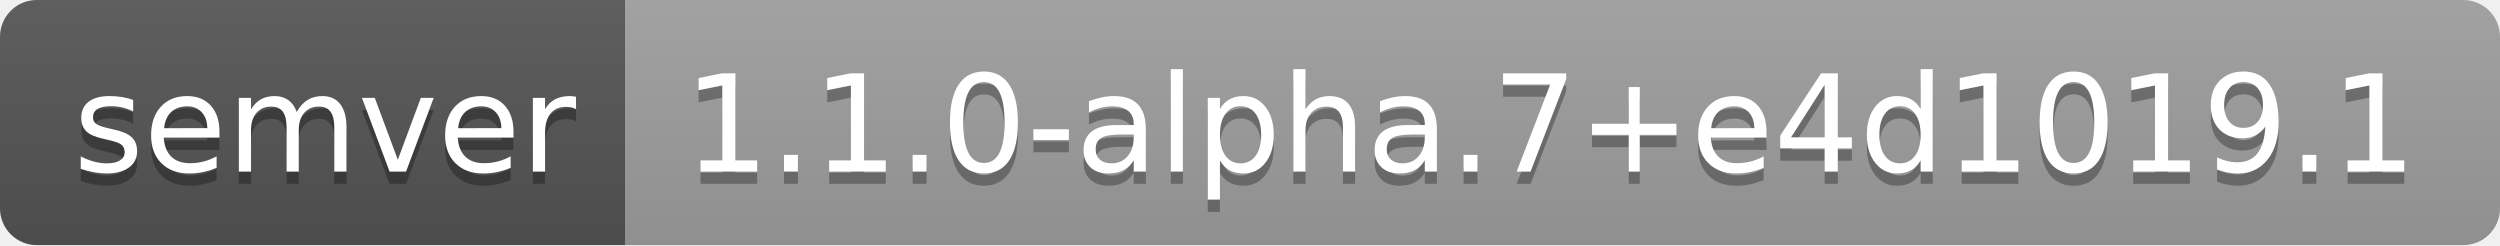
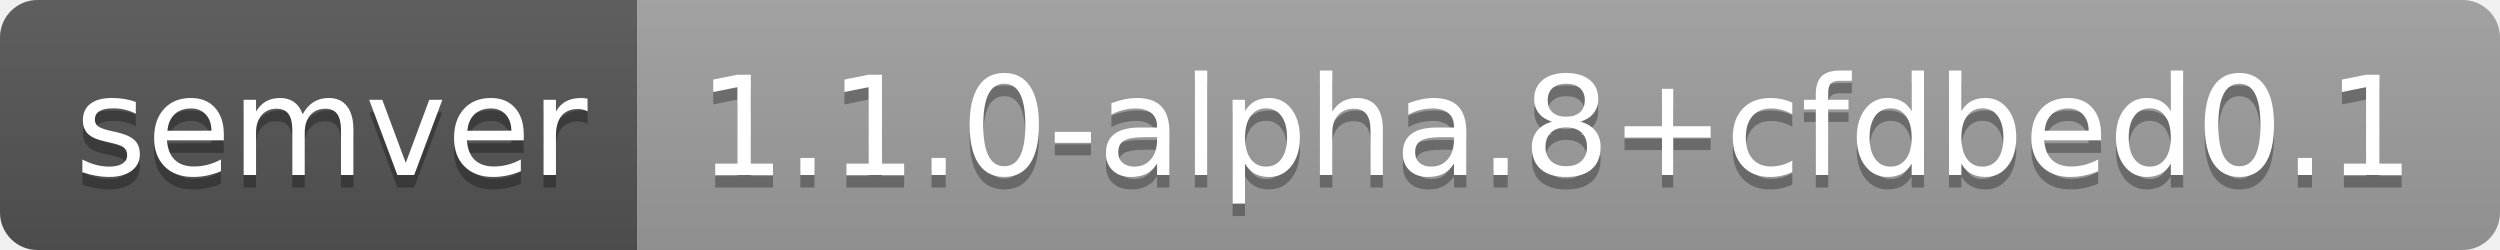
- <svg xmlns="http://www.w3.org/2000/svg" width="204" height="20" role="img" aria-label="semver: 1.1.0-alpha.7+e4d1019.1">
+ <svg xmlns="http://www.w3.org/2000/svg" width="200" height="20" role="img" aria-label="semver: 1.1.0-alpha.8+cfdbed0.1">
  <linearGradient id="s" x2="0" y2="100%">
    <stop offset="0" stop-color="#bbb" stop-opacity=".1" />
    <stop offset="1" stop-opacity=".1" />
  </linearGradient>
  <clipPath id="r">
-     <rect width="204" height="20" rx="3" fill="#fff" />
+     <rect width="200" height="20" rx="3" fill="#fff" />
  </clipPath>
  <g clip-path="url(#r)">
    <rect width="51" height="20" fill="#555" />
-     <rect x="51" width="153" height="20" fill="#9f9f9f" />
-     <rect width="204" height="20" fill="url(#s)" />
+     <rect x="51" width="149" height="20" fill="#9f9f9f" />
+     <rect width="200" height="20" fill="url(#s)" />
  </g>
  <g fill="#fff" text-anchor="middle" font-family="Verdana,Geneva,DejaVu Sans,sans-serif" text-rendering="geometricPrecision" font-size="110">
    <text aria-hidden="true" x="265" y="150" fill="#010101" fill-opacity=".3" transform="scale(.1)" textLength="410">semver</text>
    <text x="265" y="140" transform="scale(.1)" fill="#fff" textLength="410">semver</text>
-     <text aria-hidden="true" x="1265" y="150" fill="#010101" fill-opacity=".3" transform="scale(.1)" textLength="1430">1.1.0-alpha.7+e4d1019.1</text>
-     <text x="1265" y="140" transform="scale(.1)" fill="#fff" textLength="1430">1.1.0-alpha.7+e4d1019.1</text>
+     <text aria-hidden="true" x="1245" y="150" fill="#010101" fill-opacity=".3" transform="scale(.1)" textLength="1390">1.1.0-alpha.8+cfdbed0.1</text>
+     <text x="1245" y="140" transform="scale(.1)" fill="#fff" textLength="1390">1.1.0-alpha.8+cfdbed0.1</text>
  </g>
</svg>
